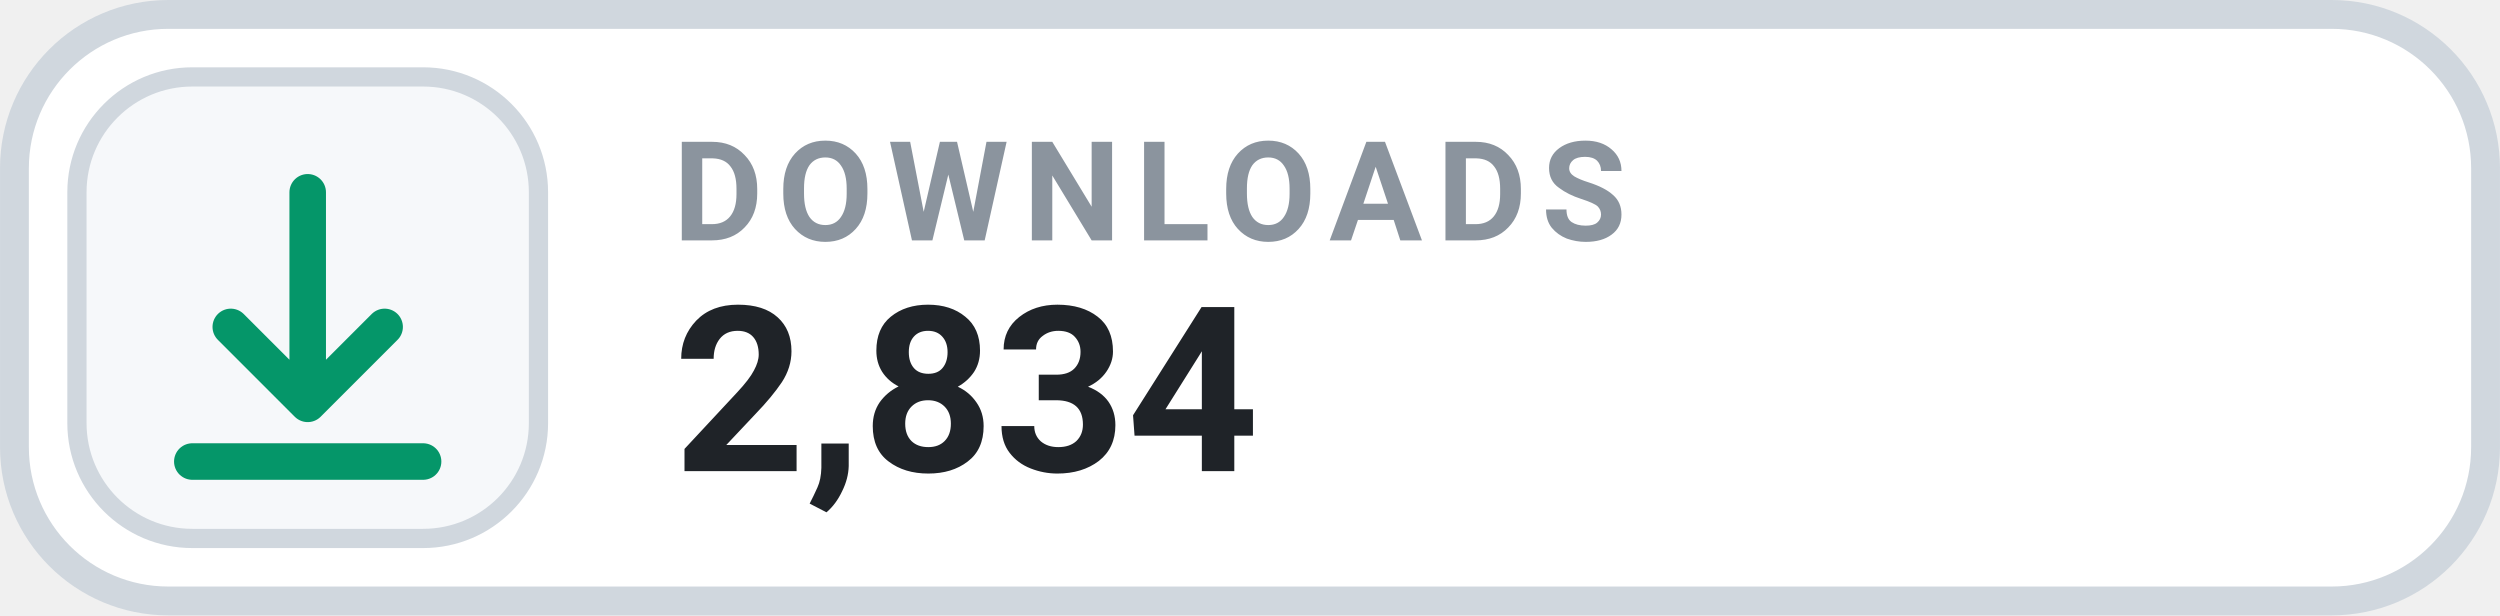
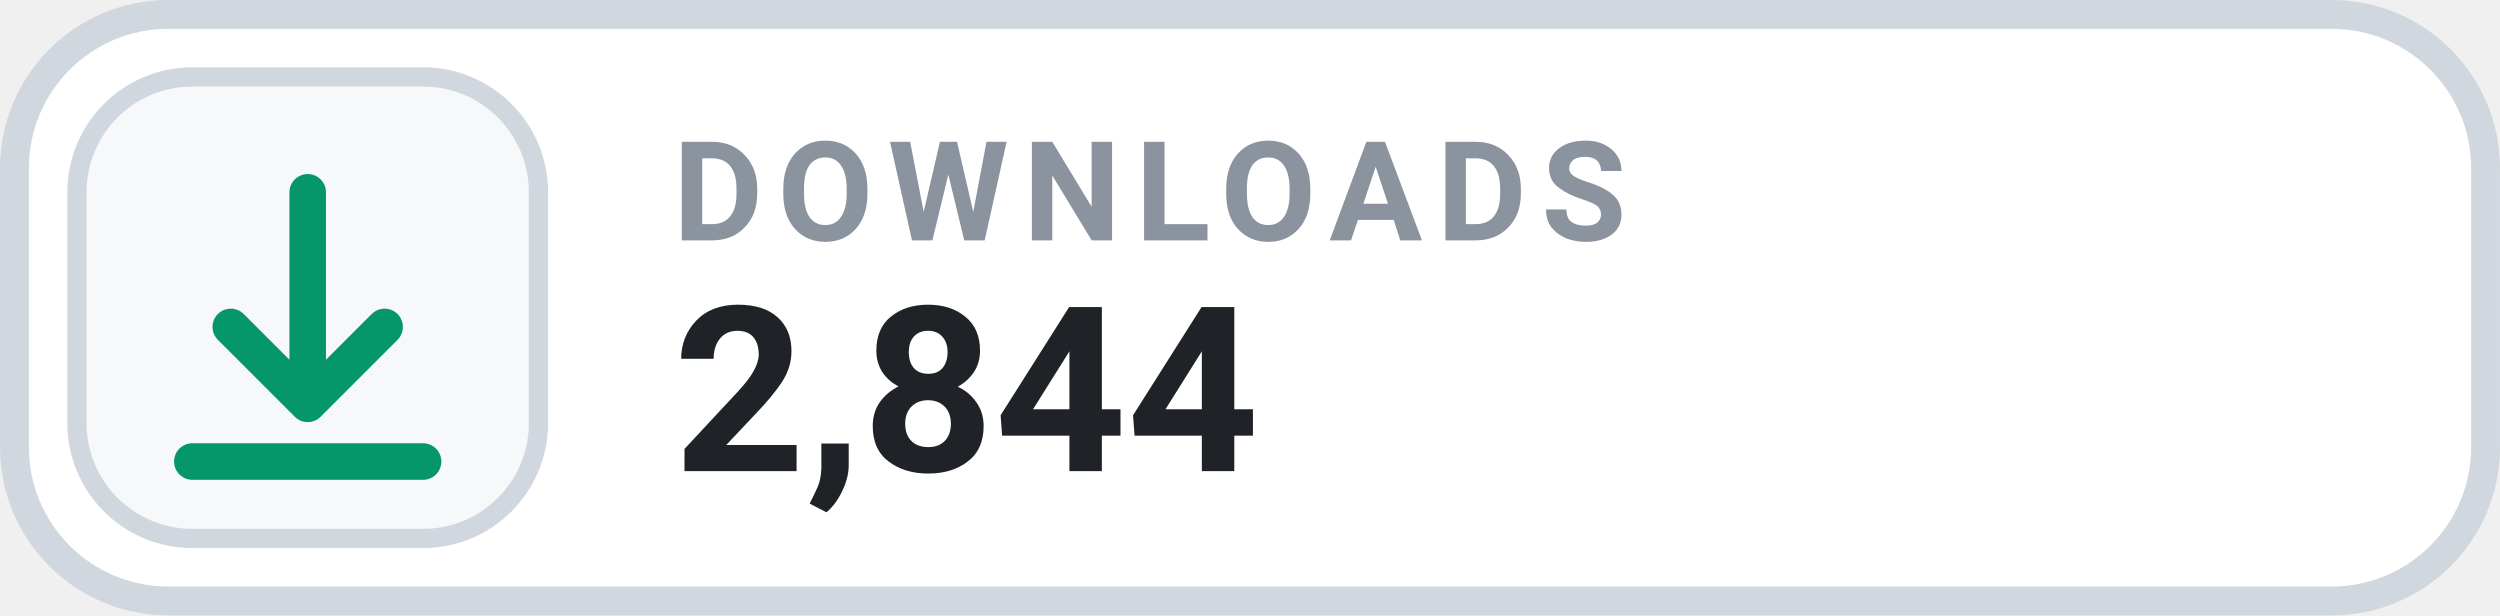
- <svg xmlns="http://www.w3.org/2000/svg" width="126" height="31.015" viewBox="0 0 130 32" role="img" aria-label="DOWNLOADS 2,834">
+ <svg xmlns="http://www.w3.org/2000/svg" width="126" height="31.015" viewBox="0 0 130 32" role="img" aria-label="DOWNLOADS 2,844">
  <rect x=".75" y=".75" width="128.5" height="30.5" rx="8" fill="#FFFFFF" stroke="#D0D7DE" stroke-width="1.5" />
  <rect x="4" y="4" width="24" height="24" rx="6" fill="#F6F8FA" stroke="#D0D7DE" stroke-width="1" />
  <g transform="translate(16 16)" style="color:#059669;">
    <path d="M0 -6 v11 m0 0 l4 -4 m-4 4 l-4 -4 M-6 8 h12" fill="none" stroke="currentColor" stroke-width="1.9" stroke-linecap="round" stroke-linejoin="round" />
  </g>
  <text x="35" y="12.5" fill="#8B949E" font-family="-apple-system,BlinkMacSystemFont,'Segoe UI',Roboto,Helvetica,Arial,sans-serif" font-size="7.2" font-weight="700" letter-spacing=".75">DOWNLOADS</text>
-   <text x="35" y="24.5" fill="#1F2328" font-family="-apple-system,BlinkMacSystemFont,'Segoe UI',Roboto,Helvetica,Arial,sans-serif" font-size="12" font-weight="700">2,834</text>
+   <text x="35" y="24.5" fill="#1F2328" font-family="-apple-system,BlinkMacSystemFont,'Segoe UI',Roboto,Helvetica,Arial,sans-serif" font-size="12" font-weight="700">2,844</text>
</svg>
